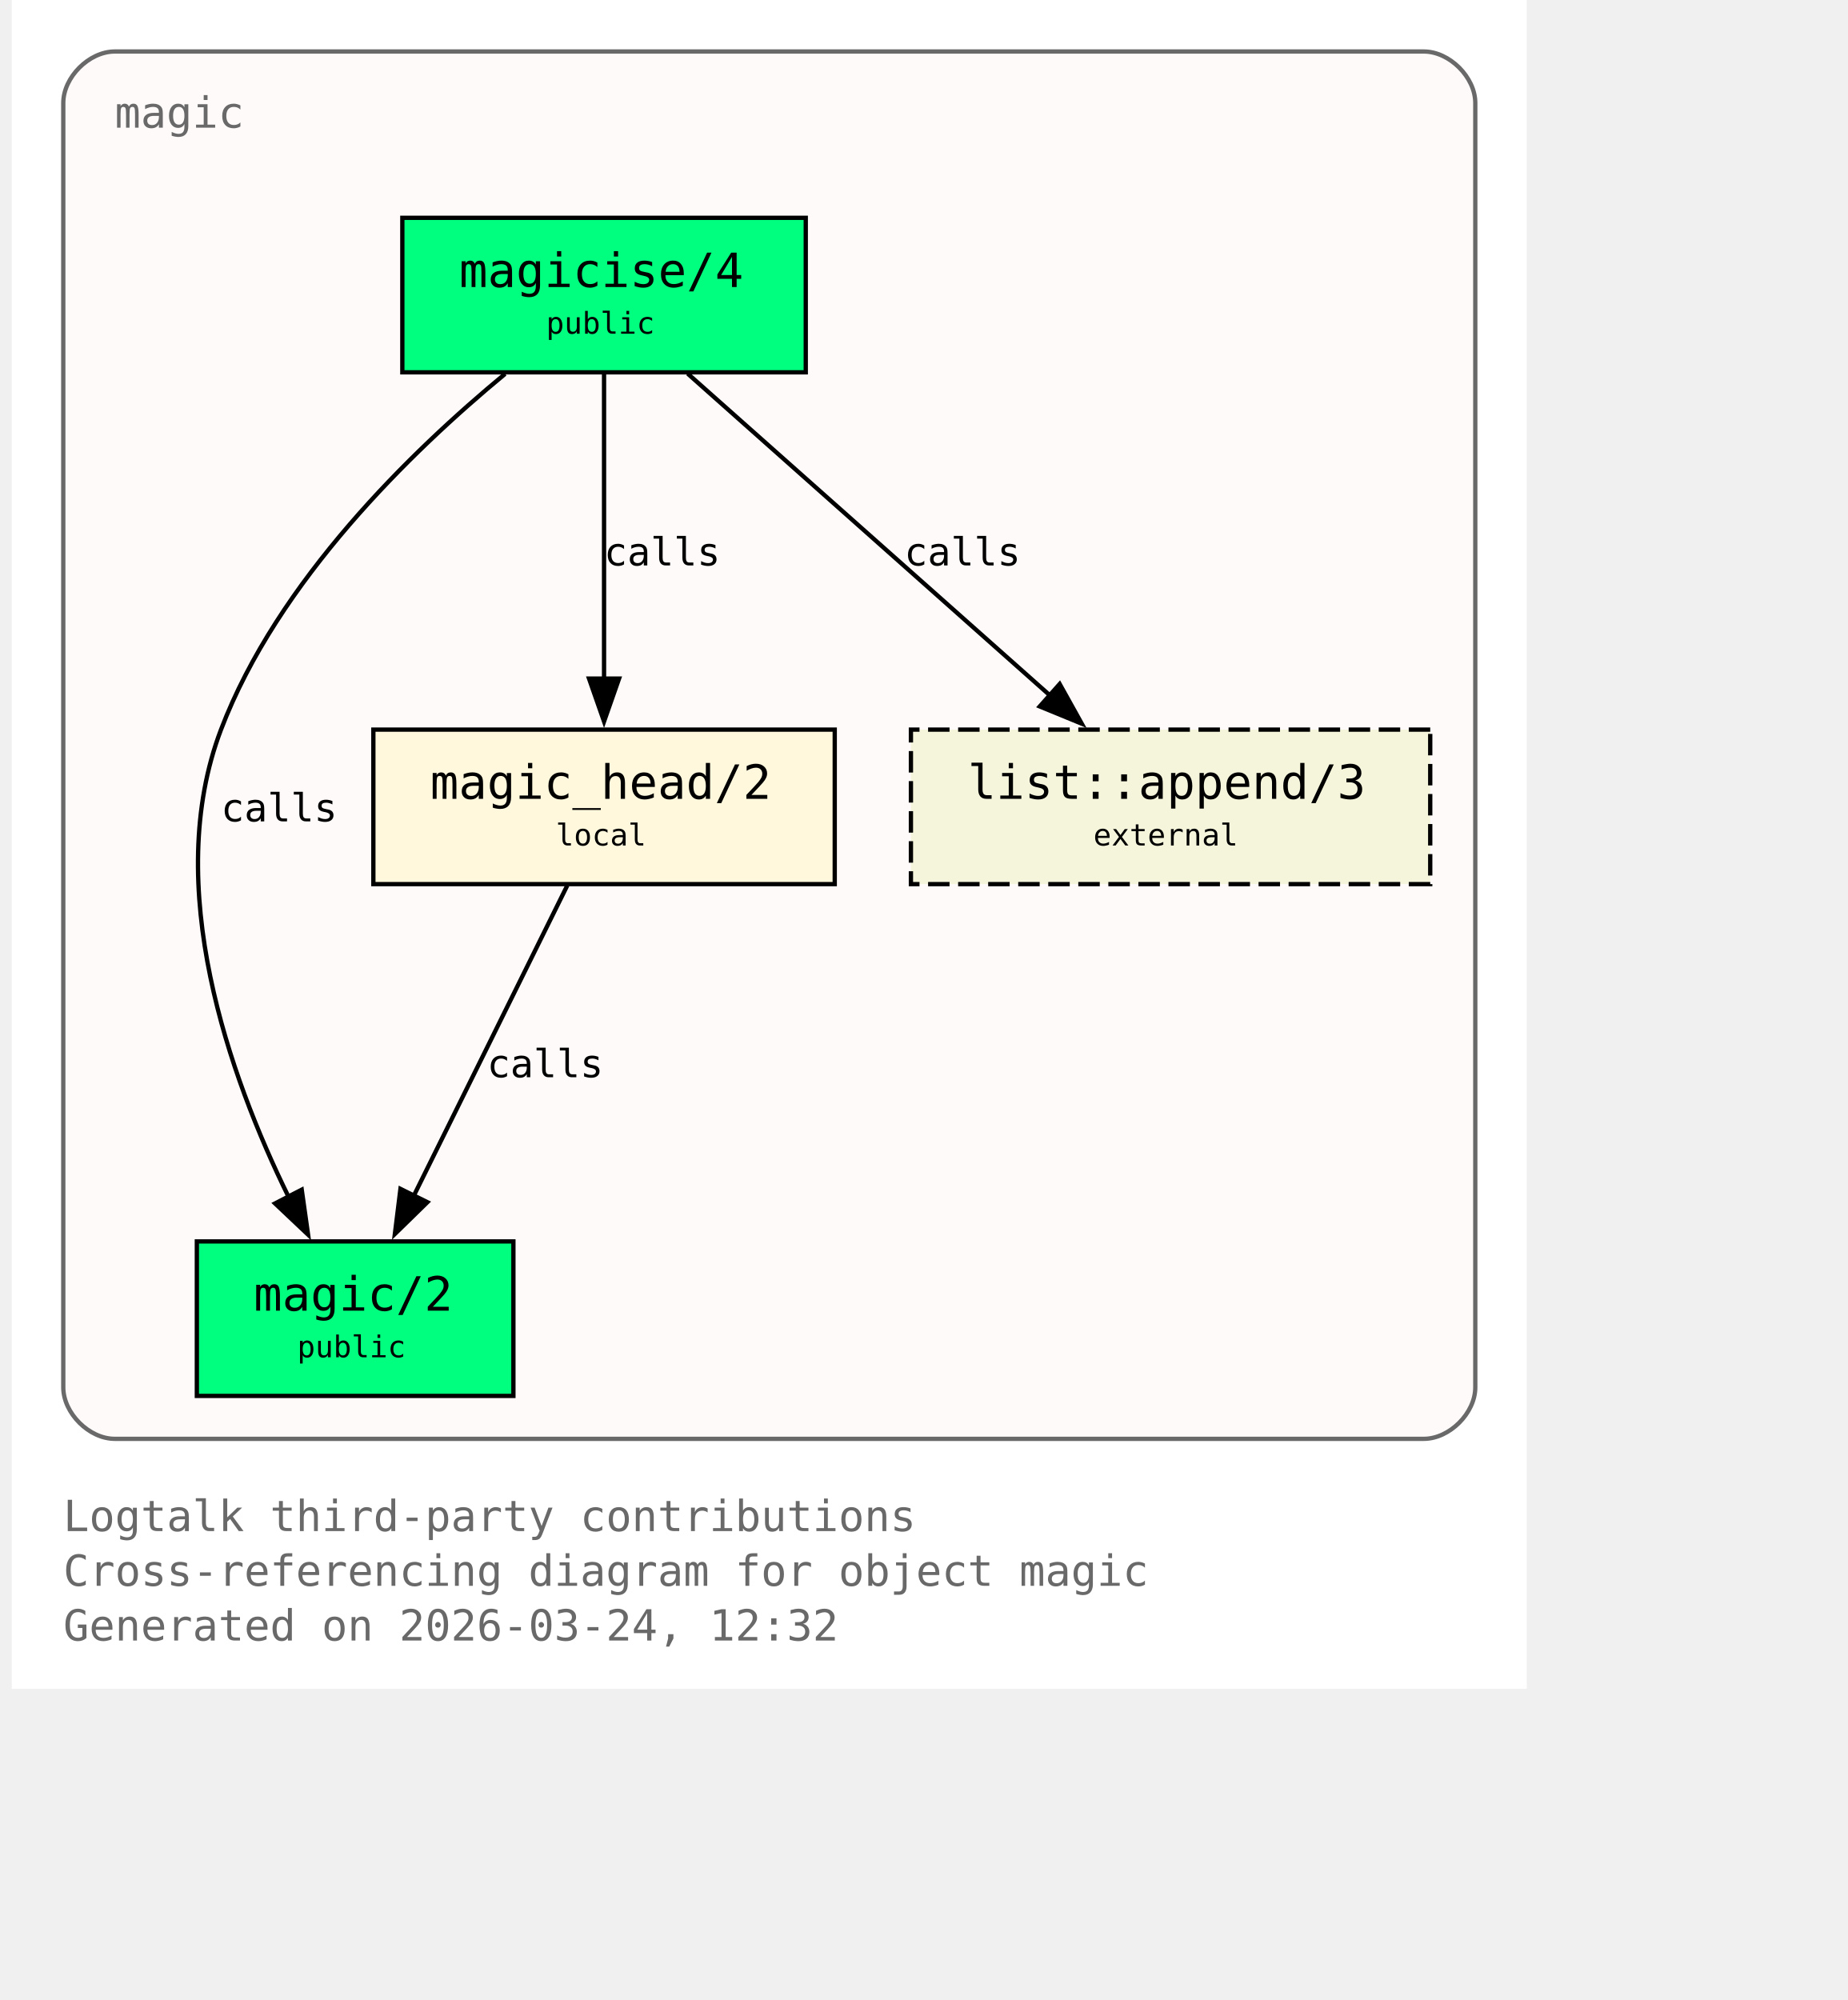
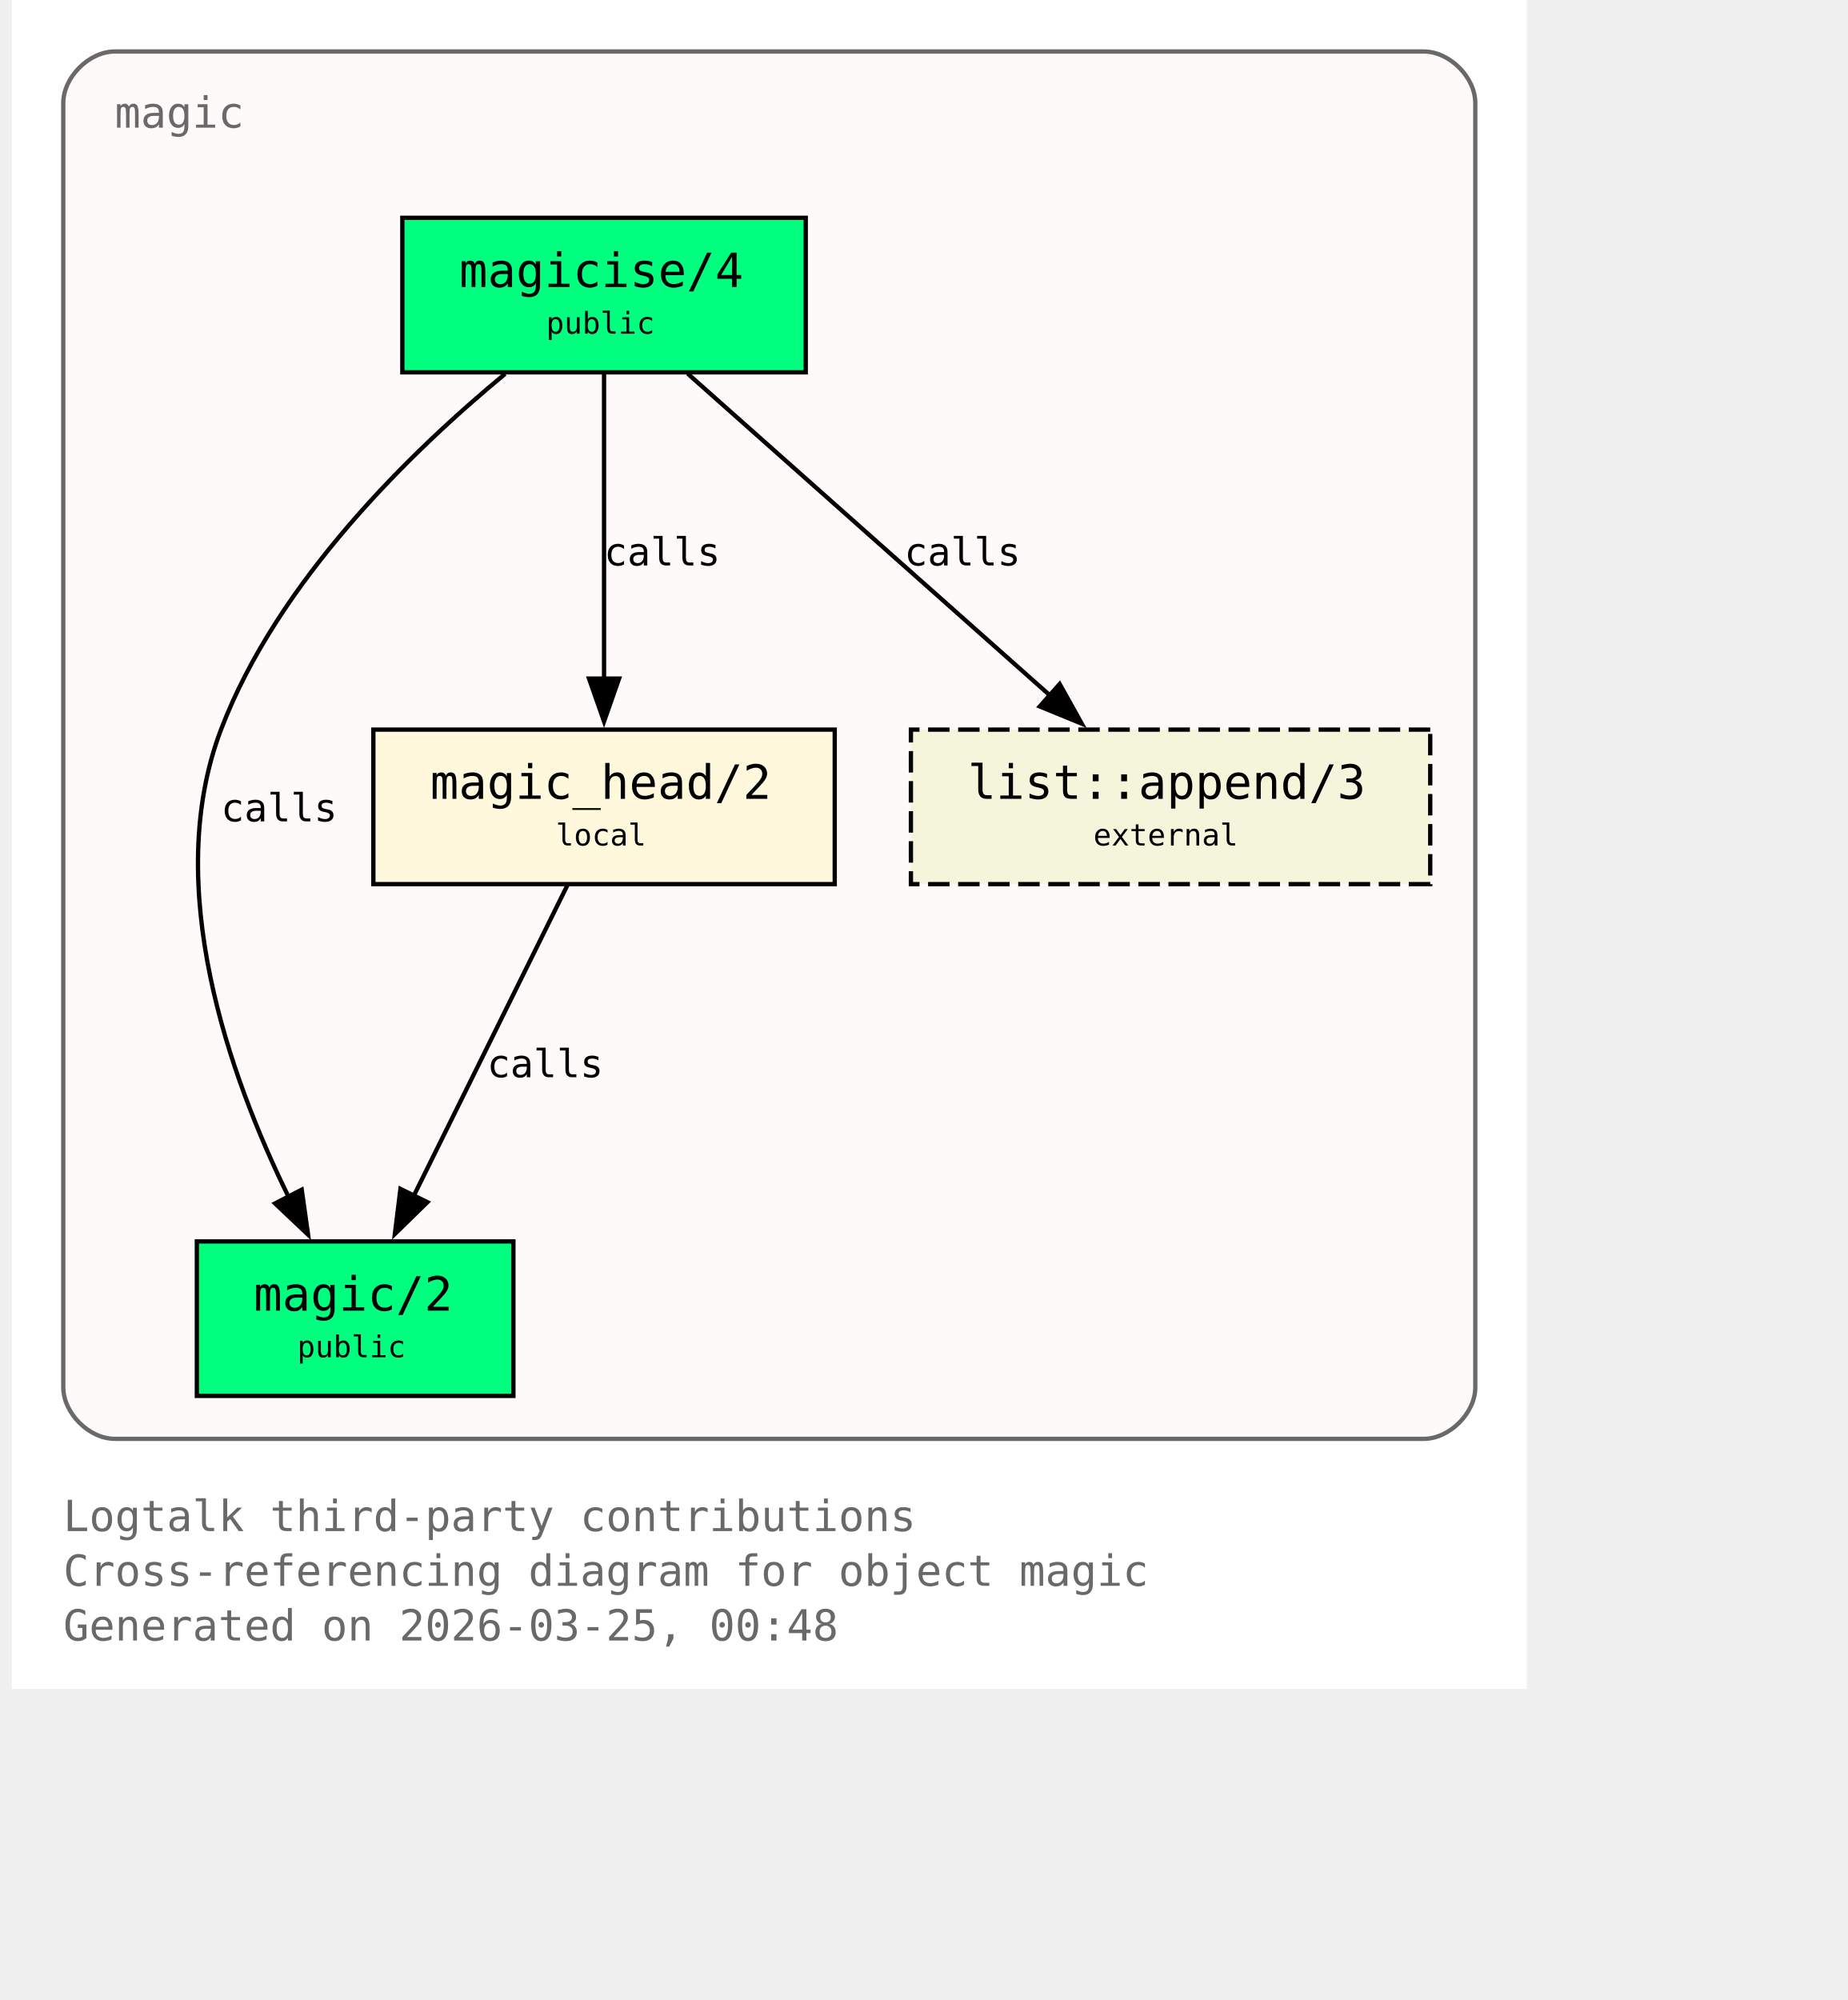
<svg xmlns="http://www.w3.org/2000/svg" xmlns:xlink="http://www.w3.org/1999/xlink" width="497pt" height="538pt" viewBox="72.00 72.00 425.00 466.00">
  <g id="graph0" class="graph" transform="scale(1 1) rotate(0) translate(76 461.5)">
    <polygon fill="white" stroke="none" points="-4,4 -4,-389.5 349,-389.5 349,4 -4,4" />
    <text xml:space="preserve" text-anchor="start" x="8" y="-32.75" font-family="Monospace" font-size="10.00" fill="dimgray">Logtalk third-party contributions</text>
    <text xml:space="preserve" text-anchor="start" x="8" y="-20" font-family="Monospace" font-size="10.00" fill="dimgray">Cross-referencing diagram for object magic</text>
-     <text xml:space="preserve" text-anchor="start" x="8" y="-7.25" font-family="Monospace" font-size="10.00" fill="dimgray">Generated on 2026-03-24, 12:32</text>
+     <text xml:space="preserve" text-anchor="start" x="8" y="-7.25" font-family="Monospace" font-size="10.00" fill="dimgray">Generated on 2026-03-25, 00:48</text>
    <g id="clust1" class="cluster">
      <g id="a_clust1">
        <a xlink:title="magic">
          <path fill="snow" stroke="dimgray" d="M20,-54.25C20,-54.25 325,-54.25 325,-54.25 331,-54.25 337,-60.25 337,-66.25 337,-66.25 337,-365.5 337,-365.5 337,-371.5 331,-377.5 325,-377.5 325,-377.5 20,-377.5 20,-377.5 14,-377.5 8,-371.5 8,-365.5 8,-365.5 8,-66.25 8,-66.25 8,-60.25 14,-54.25 20,-54.25" />
          <g id="a_clust1_0">
-             <a xlink:href="https://github.com/LogtalkDotOrg/logtalk3/tree/6f73334b8cdd838f5752e880083476fcae357e5f/contributions/verdi_neruda/magic.lgt#L35" xlink:title="https://github.com/LogtalkDotOrg/logtalk3/tree/6f73334b8cdd838f5752e880083476fcae357e5f/contributions/verdi_neruda/magic.lgt#L35">
+             <a xlink:href="https://github.com/LogtalkDotOrg/logtalk3/tree/a91125d6e4eaaf7d16e746450f718f8dfc2b5d68/contributions/verdi_neruda/magic.lgt#L35" xlink:title="https://github.com/LogtalkDotOrg/logtalk3/tree/a91125d6e4eaaf7d16e746450f718f8dfc2b5d68/contributions/verdi_neruda/magic.lgt#L35">
              <text xml:space="preserve" text-anchor="start" x="20" y="-359.75" font-family="Monospace" font-size="10.00" fill="dimgray">magic</text>
            </a>
          </g>
        </a>
      </g>
    </g>
    <g id="node1" class="node">
      <polygon fill="springgreen" stroke="black" points="181,-338.75 87,-338.75 87,-302.75 181,-302.75 181,-338.75" />
      <text xml:space="preserve" text-anchor="start" x="95" y="-323" font-family="Monospace" font-size="9.00"> </text>
      <g id="a_node1_1">
-         <a xlink:href="https://github.com/LogtalkDotOrg/logtalk3/tree/6f73334b8cdd838f5752e880083476fcae357e5f/contributions/verdi_neruda/magic.lgt#L44" xlink:title="https://github.com/LogtalkDotOrg/logtalk3/tree/6f73334b8cdd838f5752e880083476fcae357e5f/contributions/verdi_neruda/magic.lgt#L44">
+         <a xlink:href="https://github.com/LogtalkDotOrg/logtalk3/tree/a91125d6e4eaaf7d16e746450f718f8dfc2b5d68/contributions/verdi_neruda/magic.lgt#L44" xlink:title="https://github.com/LogtalkDotOrg/logtalk3/tree/a91125d6e4eaaf7d16e746450f718f8dfc2b5d68/contributions/verdi_neruda/magic.lgt#L44">
          <text xml:space="preserve" text-anchor="start" x="100.25" y="-322.62" font-family="Monospace" font-size="11.00">magicise/4</text>
        </a>
      </g>
      <text xml:space="preserve" text-anchor="start" x="167.75" y="-323" font-family="Monospace" font-size="9.00"> </text>
      <text xml:space="preserve" text-anchor="start" x="95" y="-310.62" font-family="Monospace" font-size="9.00"> </text>
      <text xml:space="preserve" text-anchor="start" x="120.5" y="-311.75" font-family="Monospace" font-size="7.00">public</text>
      <text xml:space="preserve" text-anchor="start" x="167.75" y="-310.62" font-family="Monospace" font-size="9.00"> </text>
    </g>
    <g id="node2" class="node">
      <polygon fill="springgreen" stroke="black" points="112.88,-100.25 39.12,-100.25 39.12,-64.25 112.88,-64.25 112.88,-100.25" />
      <text xml:space="preserve" text-anchor="start" x="47.12" y="-84.5" font-family="Monospace" font-size="9.00"> </text>
      <g id="a_node2_2">
-         <a xlink:href="https://github.com/LogtalkDotOrg/logtalk3/tree/6f73334b8cdd838f5752e880083476fcae357e5f/contributions/verdi_neruda/magic.lgt#L51" xlink:title="https://github.com/LogtalkDotOrg/logtalk3/tree/6f73334b8cdd838f5752e880083476fcae357e5f/contributions/verdi_neruda/magic.lgt#L51">
+         <a xlink:href="https://github.com/LogtalkDotOrg/logtalk3/tree/a91125d6e4eaaf7d16e746450f718f8dfc2b5d68/contributions/verdi_neruda/magic.lgt#L51" xlink:title="https://github.com/LogtalkDotOrg/logtalk3/tree/a91125d6e4eaaf7d16e746450f718f8dfc2b5d68/contributions/verdi_neruda/magic.lgt#L51">
          <text xml:space="preserve" text-anchor="start" x="52.38" y="-84.12" font-family="Monospace" font-size="11.00">magic/2</text>
        </a>
      </g>
      <text xml:space="preserve" text-anchor="start" x="99.62" y="-84.5" font-family="Monospace" font-size="9.00"> </text>
      <text xml:space="preserve" text-anchor="start" x="47.12" y="-72.12" font-family="Monospace" font-size="9.00"> </text>
      <text xml:space="preserve" text-anchor="start" x="62.5" y="-73.25" font-family="Monospace" font-size="7.00">public</text>
      <text xml:space="preserve" text-anchor="start" x="99.62" y="-72.12" font-family="Monospace" font-size="9.00"> </text>
    </g>
    <g id="edge1" class="edge">
      <g id="a_edge1">
-         <a xlink:href="https://github.com/LogtalkDotOrg/logtalk3/tree/6f73334b8cdd838f5752e880083476fcae357e5f/contributions/verdi_neruda/magic.lgt#L58" xlink:title="calls">
+         <a xlink:href="https://github.com/LogtalkDotOrg/logtalk3/tree/a91125d6e4eaaf7d16e746450f718f8dfc2b5d68/contributions/verdi_neruda/magic.lgt#L58" xlink:title="calls">
          <path fill="none" stroke="black" d="M110.95,-302.39C89.17,-284.41 57.93,-254.13 44.75,-219.5 30.88,-183.06 46.73,-138.69 60.46,-110.7" />
          <polygon fill="black" stroke="black" points="63.56,-112.31 65.04,-101.82 57.34,-109.1 63.56,-112.31" />
        </a>
      </g>
      <g id="a_edge1-label">
-         <a xlink:href="https://github.com/LogtalkDotOrg/logtalk3/tree/6f73334b8cdd838f5752e880083476fcae357e5f/contributions/verdi_neruda/magic.lgt#L58" xlink:title="https://github.com/LogtalkDotOrg/logtalk3/tree/6f73334b8cdd838f5752e880083476fcae357e5f/contributions/verdi_neruda/magic.lgt#L58">
+         <a xlink:href="https://github.com/LogtalkDotOrg/logtalk3/tree/a91125d6e4eaaf7d16e746450f718f8dfc2b5d68/contributions/verdi_neruda/magic.lgt#L58" xlink:title="https://github.com/LogtalkDotOrg/logtalk3/tree/a91125d6e4eaaf7d16e746450f718f8dfc2b5d68/contributions/verdi_neruda/magic.lgt#L58">
          <text xml:space="preserve" text-anchor="start" x="44.75" y="-198.12" font-family="Monospace" font-size="9.00">calls</text>
        </a>
      </g>
    </g>
    <g id="node3" class="node">
      <polygon fill="cornsilk" stroke="black" points="187.75,-219.5 80.25,-219.5 80.25,-183.5 187.75,-183.5 187.75,-219.5" />
      <text xml:space="preserve" text-anchor="start" x="88.25" y="-203.75" font-family="Monospace" font-size="9.00"> </text>
      <g id="a_node3_3">
-         <a xlink:href="https://github.com/LogtalkDotOrg/logtalk3/tree/6f73334b8cdd838f5752e880083476fcae357e5f/contributions/verdi_neruda/magic.lgt#L66" xlink:title="https://github.com/LogtalkDotOrg/logtalk3/tree/6f73334b8cdd838f5752e880083476fcae357e5f/contributions/verdi_neruda/magic.lgt#L66">
+         <a xlink:href="https://github.com/LogtalkDotOrg/logtalk3/tree/a91125d6e4eaaf7d16e746450f718f8dfc2b5d68/contributions/verdi_neruda/magic.lgt#L66" xlink:title="https://github.com/LogtalkDotOrg/logtalk3/tree/a91125d6e4eaaf7d16e746450f718f8dfc2b5d68/contributions/verdi_neruda/magic.lgt#L66">
          <text xml:space="preserve" text-anchor="start" x="93.5" y="-203.38" font-family="Monospace" font-size="11.00">magic_head/2</text>
        </a>
      </g>
      <text xml:space="preserve" text-anchor="start" x="174.5" y="-203.75" font-family="Monospace" font-size="9.00"> </text>
      <text xml:space="preserve" text-anchor="start" x="88.25" y="-191.38" font-family="Monospace" font-size="9.00"> </text>
      <text xml:space="preserve" text-anchor="start" x="122.75" y="-192.5" font-family="Monospace" font-size="7.00">local</text>
      <text xml:space="preserve" text-anchor="start" x="174.5" y="-191.38" font-family="Monospace" font-size="9.00"> </text>
    </g>
    <g id="edge2" class="edge">
      <g id="a_edge2">
-         <a xlink:href="https://github.com/LogtalkDotOrg/logtalk3/tree/6f73334b8cdd838f5752e880083476fcae357e5f/contributions/verdi_neruda/magic.lgt#L60" xlink:title="calls">
+         <a xlink:href="https://github.com/LogtalkDotOrg/logtalk3/tree/a91125d6e4eaaf7d16e746450f718f8dfc2b5d68/contributions/verdi_neruda/magic.lgt#L60" xlink:title="calls">
          <path fill="none" stroke="black" d="M134,-302.45C134,-283.75 134,-253.62 134,-231.33" />
          <polygon fill="black" stroke="black" points="137.5,-231.39 134,-221.39 130.5,-231.39 137.5,-231.39" />
        </a>
      </g>
      <g id="a_edge2-label">
-         <a xlink:href="https://github.com/LogtalkDotOrg/logtalk3/tree/6f73334b8cdd838f5752e880083476fcae357e5f/contributions/verdi_neruda/magic.lgt#L60" xlink:title="https://github.com/LogtalkDotOrg/logtalk3/tree/6f73334b8cdd838f5752e880083476fcae357e5f/contributions/verdi_neruda/magic.lgt#L60">
+         <a xlink:href="https://github.com/LogtalkDotOrg/logtalk3/tree/a91125d6e4eaaf7d16e746450f718f8dfc2b5d68/contributions/verdi_neruda/magic.lgt#L60" xlink:title="https://github.com/LogtalkDotOrg/logtalk3/tree/a91125d6e4eaaf7d16e746450f718f8dfc2b5d68/contributions/verdi_neruda/magic.lgt#L60">
          <text xml:space="preserve" text-anchor="start" x="134" y="-257.75" font-family="Monospace" font-size="9.00">calls</text>
        </a>
      </g>
    </g>
    <g id="node4" class="node">
      <polygon fill="beige" stroke="black" stroke-dasharray="5,2" points="326.5,-219.5 205.5,-219.5 205.5,-183.5 326.5,-183.5 326.5,-219.5" />
      <text xml:space="preserve" text-anchor="start" x="213.5" y="-203.75" font-family="Monospace" font-size="9.00"> </text>
      <g id="a_node4_4">
        <a xlink:href="https://logtalk.org/library/listp_0.html#append-3" xlink:title="https://logtalk.org/library/listp_0.html#append-3">
          <text xml:space="preserve" text-anchor="start" x="218.75" y="-203.38" font-family="Monospace" font-size="11.00">list::append/3</text>
        </a>
      </g>
      <text xml:space="preserve" text-anchor="start" x="313.25" y="-203.75" font-family="Monospace" font-size="9.00"> </text>
      <text xml:space="preserve" text-anchor="start" x="213.5" y="-191.38" font-family="Monospace" font-size="9.00"> </text>
      <text xml:space="preserve" text-anchor="start" x="248" y="-192.5" font-family="Monospace" font-size="7.00">external</text>
      <text xml:space="preserve" text-anchor="start" x="313.25" y="-191.38" font-family="Monospace" font-size="9.00"> </text>
    </g>
    <g id="edge4" class="edge">
      <g id="a_edge4">
-         <a xlink:href="https://github.com/LogtalkDotOrg/logtalk3/tree/6f73334b8cdd838f5752e880083476fcae357e5f/contributions/verdi_neruda/magic.lgt#L60" xlink:title="calls">
+         <a xlink:href="https://github.com/LogtalkDotOrg/logtalk3/tree/a91125d6e4eaaf7d16e746450f718f8dfc2b5d68/contributions/verdi_neruda/magic.lgt#L60" xlink:title="calls">
          <path fill="none" stroke="black" d="M153.48,-302.45C175.8,-282.62 212.58,-249.95 237.98,-227.39" />
          <polygon fill="black" stroke="black" points="240.16,-230.13 245.31,-220.88 235.51,-224.9 240.16,-230.13" />
        </a>
      </g>
      <g id="a_edge4-label">
-         <a xlink:href="https://github.com/LogtalkDotOrg/logtalk3/tree/6f73334b8cdd838f5752e880083476fcae357e5f/contributions/verdi_neruda/magic.lgt#L60" xlink:title="https://github.com/LogtalkDotOrg/logtalk3/tree/6f73334b8cdd838f5752e880083476fcae357e5f/contributions/verdi_neruda/magic.lgt#L60">
+         <a xlink:href="https://github.com/LogtalkDotOrg/logtalk3/tree/a91125d6e4eaaf7d16e746450f718f8dfc2b5d68/contributions/verdi_neruda/magic.lgt#L60" xlink:title="https://github.com/LogtalkDotOrg/logtalk3/tree/a91125d6e4eaaf7d16e746450f718f8dfc2b5d68/contributions/verdi_neruda/magic.lgt#L60">
          <text xml:space="preserve" text-anchor="start" x="203.96" y="-257.75" font-family="Monospace" font-size="9.00">calls</text>
        </a>
      </g>
    </g>
    <g id="edge3" class="edge">
      <g id="a_edge3">
-         <a xlink:href="https://github.com/LogtalkDotOrg/logtalk3/tree/6f73334b8cdd838f5752e880083476fcae357e5f/contributions/verdi_neruda/magic.lgt#L69" xlink:title="calls">
+         <a xlink:href="https://github.com/LogtalkDotOrg/logtalk3/tree/a91125d6e4eaaf7d16e746450f718f8dfc2b5d68/contributions/verdi_neruda/magic.lgt#L69" xlink:title="calls">
          <path fill="none" stroke="black" d="M125.44,-183.2C116.02,-164.15 100.73,-133.25 89.65,-110.85" />
          <polygon fill="black" stroke="black" points="92.84,-109.39 85.26,-101.98 86.56,-112.49 92.84,-109.39" />
        </a>
      </g>
      <g id="a_edge3-label">
-         <a xlink:href="https://github.com/LogtalkDotOrg/logtalk3/tree/6f73334b8cdd838f5752e880083476fcae357e5f/contributions/verdi_neruda/magic.lgt#L69" xlink:title="https://github.com/LogtalkDotOrg/logtalk3/tree/6f73334b8cdd838f5752e880083476fcae357e5f/contributions/verdi_neruda/magic.lgt#L69">
+         <a xlink:href="https://github.com/LogtalkDotOrg/logtalk3/tree/a91125d6e4eaaf7d16e746450f718f8dfc2b5d68/contributions/verdi_neruda/magic.lgt#L69" xlink:title="https://github.com/LogtalkDotOrg/logtalk3/tree/a91125d6e4eaaf7d16e746450f718f8dfc2b5d68/contributions/verdi_neruda/magic.lgt#L69">
          <text xml:space="preserve" text-anchor="start" x="106.74" y="-138.5" font-family="Monospace" font-size="9.00">calls</text>
        </a>
      </g>
    </g>
  </g>
</svg>
